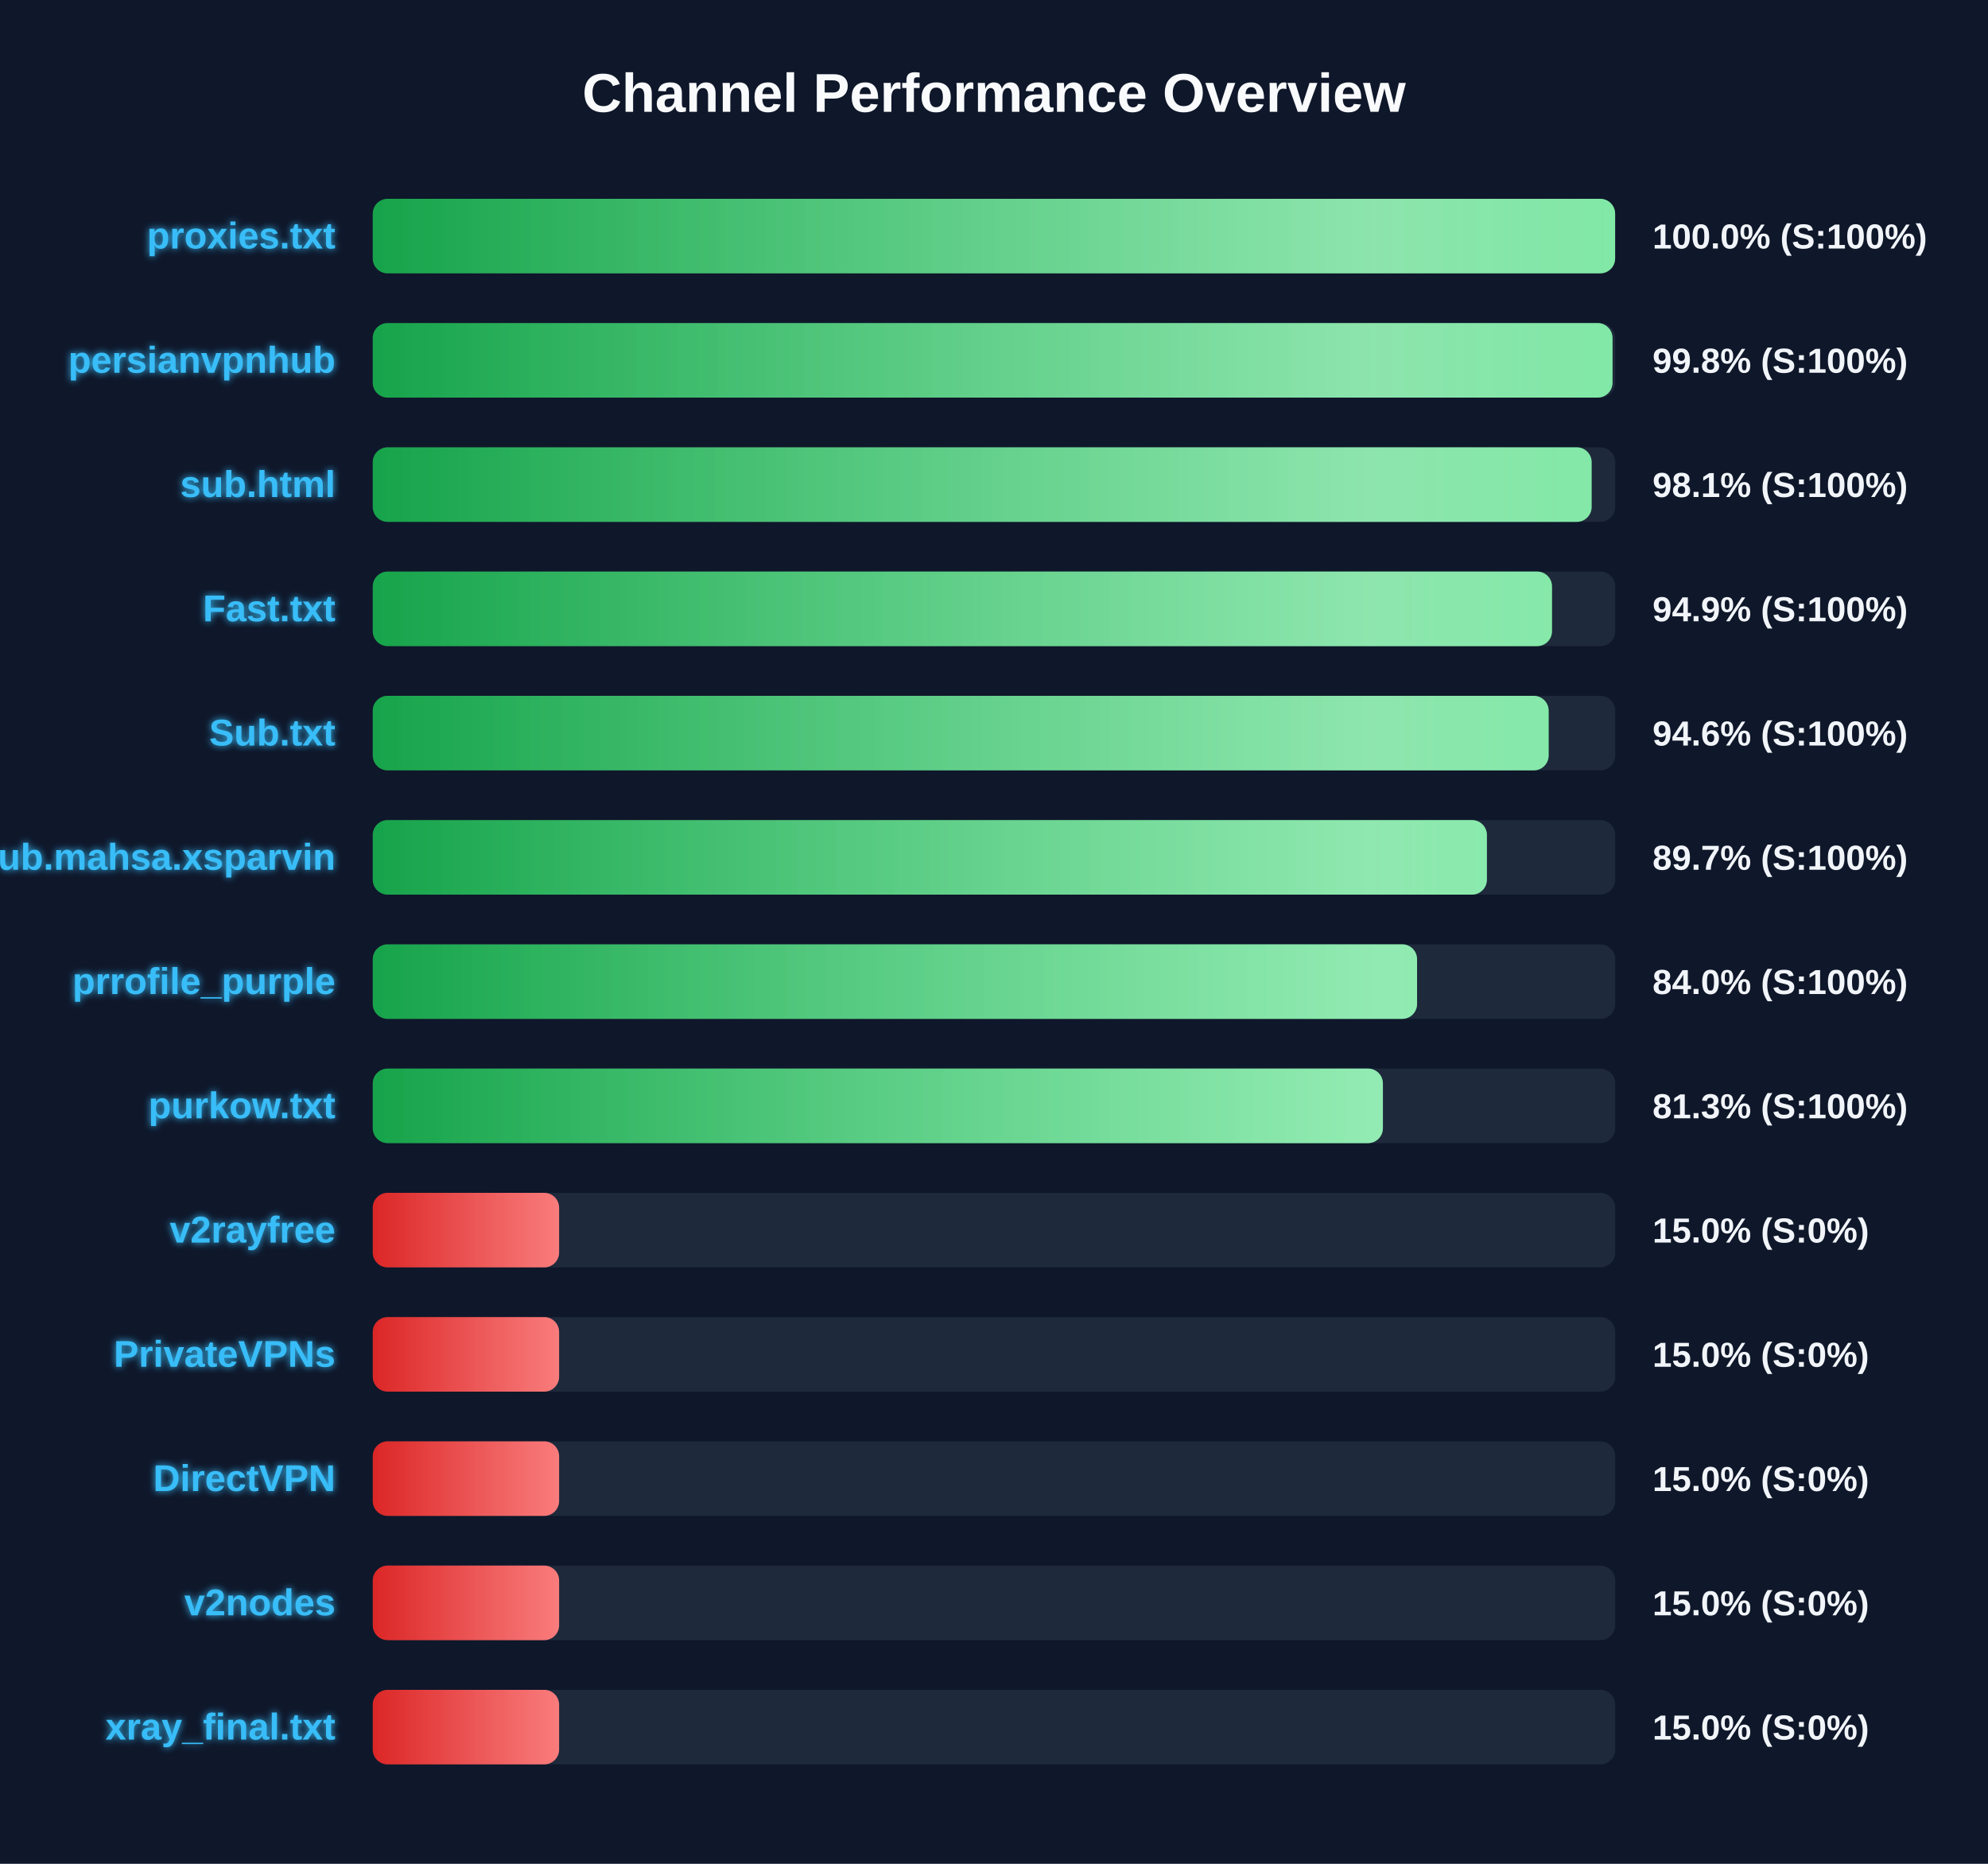
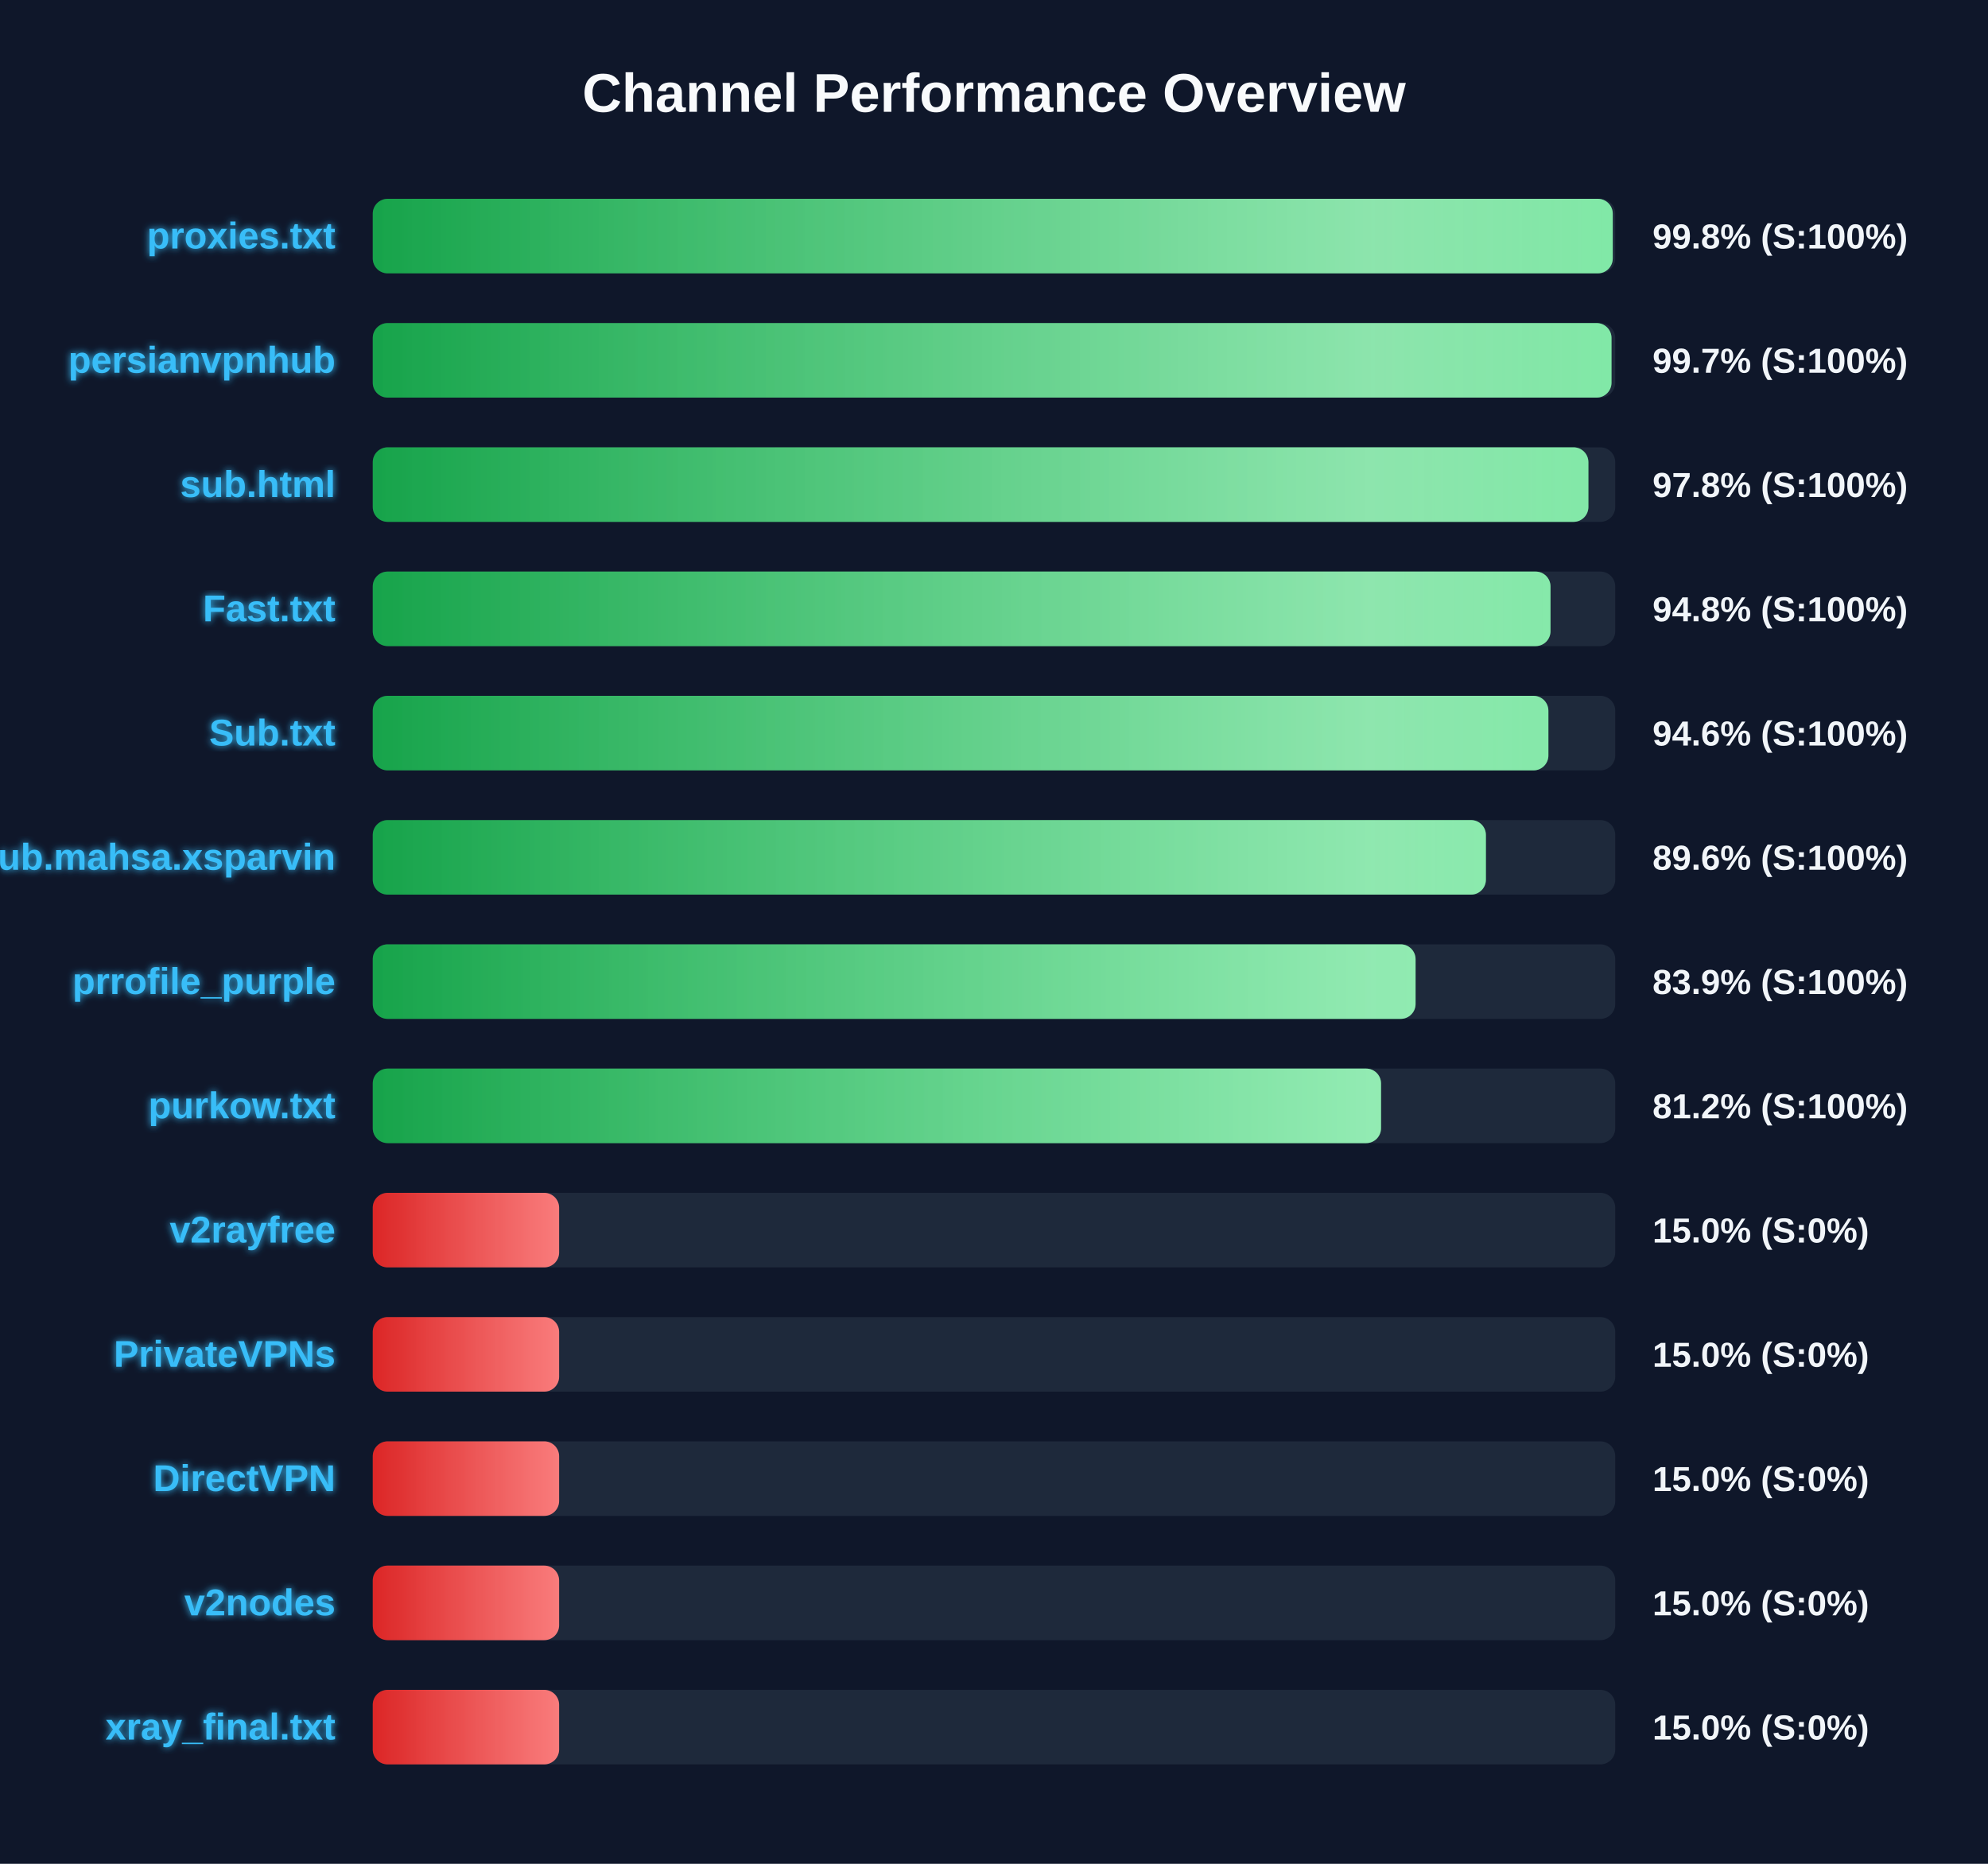
<svg xmlns="http://www.w3.org/2000/svg" width="800" height="750" version="1.1">
  <defs>
    <linearGradient id="grad-green" x1="0%" y1="0%" x2="100%" y2="0%">
      <stop offset="0%" stop-color="#16a34a" />
      <stop offset="100%" stop-color="#4ade80" />
    </linearGradient>
    <linearGradient id="grad-yellow" x1="0%" y1="0%" x2="100%" y2="0%">
      <stop offset="0%" stop-color="#ca8a04" />
      <stop offset="100%" stop-color="#fde047" />
    </linearGradient>
    <linearGradient id="grad-red" x1="0%" y1="0%" x2="100%" y2="0%">
      <stop offset="0%" stop-color="#dc2626" />
      <stop offset="100%" stop-color="#f87171" />
    </linearGradient>
    <linearGradient id="shimmer" x1="0%" y1="0%" x2="100%" y2="0%">
      <stop offset="0%" stop-color="rgba(255,255,255,0)" />
      <stop offset="50%" stop-color="rgba(255,255,255,0.4)" />
      <stop offset="100%" stop-color="rgba(255,255,255,0)" />
    </linearGradient>
    <filter id="glow" x="-20%" y="-20%" width="140%" height="140%">
      <feGaussianBlur stdDeviation="1.5" result="blur" />
      <feComposite in="SourceGraphic" in2="blur" operator="over" />
    </filter>
  </defs>
  <style>
        .bg-rect { fill: #0f172a; }
        .title { font: bold 22px 'Segoe UI', Arial, sans-serif; fill: #f8fafc; }
        .row { font: bold 15px 'Segoe UI', Arial, sans-serif; fill: #38bdf8; filter: url(#glow); }
        .score { font: bold 14px 'Segoe UI', Arial, sans-serif; fill: #f1f5f9; }
        @keyframes shimmer-anim {
            0% { transform: translateX(-100%); }
            100% { transform: translateX(200%); }
        }
        .shimmer-rect {
            animation: shimmer-anim 2.5s infinite linear;
        }
    </style>
  <rect width="100%" height="100%" class="bg-rect" />
  <text x="400" y="45" text-anchor="middle" class="title">Channel Performance Overview</text>
  <rect x="150" y="80" width="500" height="30" fill="#1e293b" rx="6" />
  <clipPath id="clip-0">
-     <rect x="150" y="80" width="499.95" height="30" rx="6" />
+     <rect x="150" y="80" width="499.0" height="30" rx="6" />
  </clipPath>
-   <rect x="150" y="80" width="499.95" height="30" fill="url(#grad-green)" rx="6" />
+   <rect x="150" y="80" width="499.0" height="30" fill="url(#grad-green)" rx="6" />
  <g clip-path="url(#clip-0)">
    <rect x="150" y="80" width="100%" height="30" fill="url(#shimmer)" class="shimmer-rect" />
  </g>
  <text x="135" y="100" text-anchor="end" class="row">proxies.txt</text>
-   <text x="665" y="100" text-anchor="start" class="score">100.0% (S:100%)</text>
+   <text x="665" y="100" text-anchor="start" class="score">99.8% (S:100%)</text>
  <rect x="150" y="130" width="500" height="30" fill="#1e293b" rx="6" />
  <clipPath id="clip-1">
-     <rect x="150" y="130" width="498.9" height="30" rx="6" />
+     <rect x="150" y="130" width="498.5" height="30" rx="6" />
  </clipPath>
-   <rect x="150" y="130" width="498.9" height="30" fill="url(#grad-green)" rx="6" />
+   <rect x="150" y="130" width="498.5" height="30" fill="url(#grad-green)" rx="6" />
  <g clip-path="url(#clip-1)">
    <rect x="150" y="130" width="100%" height="30" fill="url(#shimmer)" class="shimmer-rect" />
  </g>
  <text x="135" y="150" text-anchor="end" class="row">persianvpnhub</text>
-   <text x="665" y="150" text-anchor="start" class="score">99.8% (S:100%)</text>
+   <text x="665" y="150" text-anchor="start" class="score">99.7% (S:100%)</text>
  <rect x="150" y="180" width="500" height="30" fill="#1e293b" rx="6" />
  <clipPath id="clip-2">
-     <rect x="150" y="180" width="490.5" height="30" rx="6" />
+     <rect x="150" y="180" width="489.2" height="30" rx="6" />
  </clipPath>
-   <rect x="150" y="180" width="490.5" height="30" fill="url(#grad-green)" rx="6" />
+   <rect x="150" y="180" width="489.2" height="30" fill="url(#grad-green)" rx="6" />
  <g clip-path="url(#clip-2)">
    <rect x="150" y="180" width="100%" height="30" fill="url(#shimmer)" class="shimmer-rect" />
  </g>
  <text x="135" y="200" text-anchor="end" class="row">sub.html</text>
-   <text x="665" y="200" text-anchor="start" class="score">98.1% (S:100%)</text>
+   <text x="665" y="200" text-anchor="start" class="score">97.8% (S:100%)</text>
  <rect x="150" y="230" width="500" height="30" fill="#1e293b" rx="6" />
  <clipPath id="clip-3">
-     <rect x="150" y="230" width="474.55" height="30" rx="6" />
+     <rect x="150" y="230" width="473.95" height="30" rx="6" />
  </clipPath>
-   <rect x="150" y="230" width="474.55" height="30" fill="url(#grad-green)" rx="6" />
+   <rect x="150" y="230" width="473.95" height="30" fill="url(#grad-green)" rx="6" />
  <g clip-path="url(#clip-3)">
    <rect x="150" y="230" width="100%" height="30" fill="url(#shimmer)" class="shimmer-rect" />
  </g>
  <text x="135" y="250" text-anchor="end" class="row">Fast.txt</text>
-   <text x="665" y="250" text-anchor="start" class="score">94.9% (S:100%)</text>
+   <text x="665" y="250" text-anchor="start" class="score">94.8% (S:100%)</text>
  <rect x="150" y="280" width="500" height="30" fill="#1e293b" rx="6" />
  <clipPath id="clip-4">
-     <rect x="150" y="280" width="473.2" height="30" rx="6" />
+     <rect x="150" y="280" width="473.1" height="30" rx="6" />
  </clipPath>
-   <rect x="150" y="280" width="473.2" height="30" fill="url(#grad-green)" rx="6" />
+   <rect x="150" y="280" width="473.1" height="30" fill="url(#grad-green)" rx="6" />
  <g clip-path="url(#clip-4)">
    <rect x="150" y="280" width="100%" height="30" fill="url(#shimmer)" class="shimmer-rect" />
  </g>
  <text x="135" y="300" text-anchor="end" class="row">Sub.txt</text>
  <text x="665" y="300" text-anchor="start" class="score">94.6% (S:100%)</text>
  <rect x="150" y="330" width="500" height="30" fill="#1e293b" rx="6" />
  <clipPath id="clip-5">
-     <rect x="150" y="330" width="448.35" height="30" rx="6" />
+     <rect x="150" y="330" width="447.95" height="30" rx="6" />
  </clipPath>
-   <rect x="150" y="330" width="448.35" height="30" fill="url(#grad-green)" rx="6" />
+   <rect x="150" y="330" width="447.95" height="30" fill="url(#grad-green)" rx="6" />
  <g clip-path="url(#clip-5)">
    <rect x="150" y="330" width="100%" height="30" fill="url(#shimmer)" class="shimmer-rect" />
  </g>
  <text x="135" y="350" text-anchor="end" class="row">Sub.mahsa.xsparvin</text>
-   <text x="665" y="350" text-anchor="start" class="score">89.7% (S:100%)</text>
+   <text x="665" y="350" text-anchor="start" class="score">89.6% (S:100%)</text>
  <rect x="150" y="380" width="500" height="30" fill="#1e293b" rx="6" />
  <clipPath id="clip-6">
-     <rect x="150" y="380" width="420.25" height="30" rx="6" />
+     <rect x="150" y="380" width="419.65" height="30" rx="6" />
  </clipPath>
-   <rect x="150" y="380" width="420.25" height="30" fill="url(#grad-green)" rx="6" />
+   <rect x="150" y="380" width="419.65" height="30" fill="url(#grad-green)" rx="6" />
  <g clip-path="url(#clip-6)">
    <rect x="150" y="380" width="100%" height="30" fill="url(#shimmer)" class="shimmer-rect" />
  </g>
  <text x="135" y="400" text-anchor="end" class="row">prrofile_purple</text>
-   <text x="665" y="400" text-anchor="start" class="score">84.0% (S:100%)</text>
+   <text x="665" y="400" text-anchor="start" class="score">83.9% (S:100%)</text>
  <rect x="150" y="430" width="500" height="30" fill="#1e293b" rx="6" />
  <clipPath id="clip-7">
-     <rect x="150" y="430" width="406.5" height="30" rx="6" />
+     <rect x="150" y="430" width="405.75" height="30" rx="6" />
  </clipPath>
-   <rect x="150" y="430" width="406.5" height="30" fill="url(#grad-green)" rx="6" />
+   <rect x="150" y="430" width="405.75" height="30" fill="url(#grad-green)" rx="6" />
  <g clip-path="url(#clip-7)">
    <rect x="150" y="430" width="100%" height="30" fill="url(#shimmer)" class="shimmer-rect" />
  </g>
  <text x="135" y="450" text-anchor="end" class="row">purkow.txt</text>
-   <text x="665" y="450" text-anchor="start" class="score">81.3% (S:100%)</text>
+   <text x="665" y="450" text-anchor="start" class="score">81.2% (S:100%)</text>
  <rect x="150" y="480" width="500" height="30" fill="#1e293b" rx="6" />
  <clipPath id="clip-8">
    <rect x="150" y="480" width="75.0" height="30" rx="6" />
  </clipPath>
  <rect x="150" y="480" width="75.0" height="30" fill="url(#grad-red)" rx="6" />
  <g clip-path="url(#clip-8)">
    <rect x="150" y="480" width="100%" height="30" fill="url(#shimmer)" class="shimmer-rect" />
  </g>
  <text x="135" y="500" text-anchor="end" class="row">v2rayfree</text>
  <text x="665" y="500" text-anchor="start" class="score">15.0% (S:0%)</text>
  <rect x="150" y="530" width="500" height="30" fill="#1e293b" rx="6" />
  <clipPath id="clip-9">
    <rect x="150" y="530" width="75.0" height="30" rx="6" />
  </clipPath>
  <rect x="150" y="530" width="75.0" height="30" fill="url(#grad-red)" rx="6" />
  <g clip-path="url(#clip-9)">
    <rect x="150" y="530" width="100%" height="30" fill="url(#shimmer)" class="shimmer-rect" />
  </g>
  <text x="135" y="550" text-anchor="end" class="row">PrivateVPNs</text>
  <text x="665" y="550" text-anchor="start" class="score">15.0% (S:0%)</text>
  <rect x="150" y="580" width="500" height="30" fill="#1e293b" rx="6" />
  <clipPath id="clip-10">
    <rect x="150" y="580" width="75.0" height="30" rx="6" />
  </clipPath>
  <rect x="150" y="580" width="75.0" height="30" fill="url(#grad-red)" rx="6" />
  <g clip-path="url(#clip-10)">
    <rect x="150" y="580" width="100%" height="30" fill="url(#shimmer)" class="shimmer-rect" />
  </g>
  <text x="135" y="600" text-anchor="end" class="row">DirectVPN</text>
  <text x="665" y="600" text-anchor="start" class="score">15.0% (S:0%)</text>
  <rect x="150" y="630" width="500" height="30" fill="#1e293b" rx="6" />
  <clipPath id="clip-11">
    <rect x="150" y="630" width="75.0" height="30" rx="6" />
  </clipPath>
  <rect x="150" y="630" width="75.0" height="30" fill="url(#grad-red)" rx="6" />
  <g clip-path="url(#clip-11)">
    <rect x="150" y="630" width="100%" height="30" fill="url(#shimmer)" class="shimmer-rect" />
  </g>
  <text x="135" y="650" text-anchor="end" class="row">v2nodes</text>
  <text x="665" y="650" text-anchor="start" class="score">15.0% (S:0%)</text>
  <rect x="150" y="680" width="500" height="30" fill="#1e293b" rx="6" />
  <clipPath id="clip-12">
    <rect x="150" y="680" width="75.0" height="30" rx="6" />
  </clipPath>
  <rect x="150" y="680" width="75.0" height="30" fill="url(#grad-red)" rx="6" />
  <g clip-path="url(#clip-12)">
    <rect x="150" y="680" width="100%" height="30" fill="url(#shimmer)" class="shimmer-rect" />
  </g>
  <text x="135" y="700" text-anchor="end" class="row">xray_final.txt</text>
  <text x="665" y="700" text-anchor="start" class="score">15.0% (S:0%)</text>
</svg>
